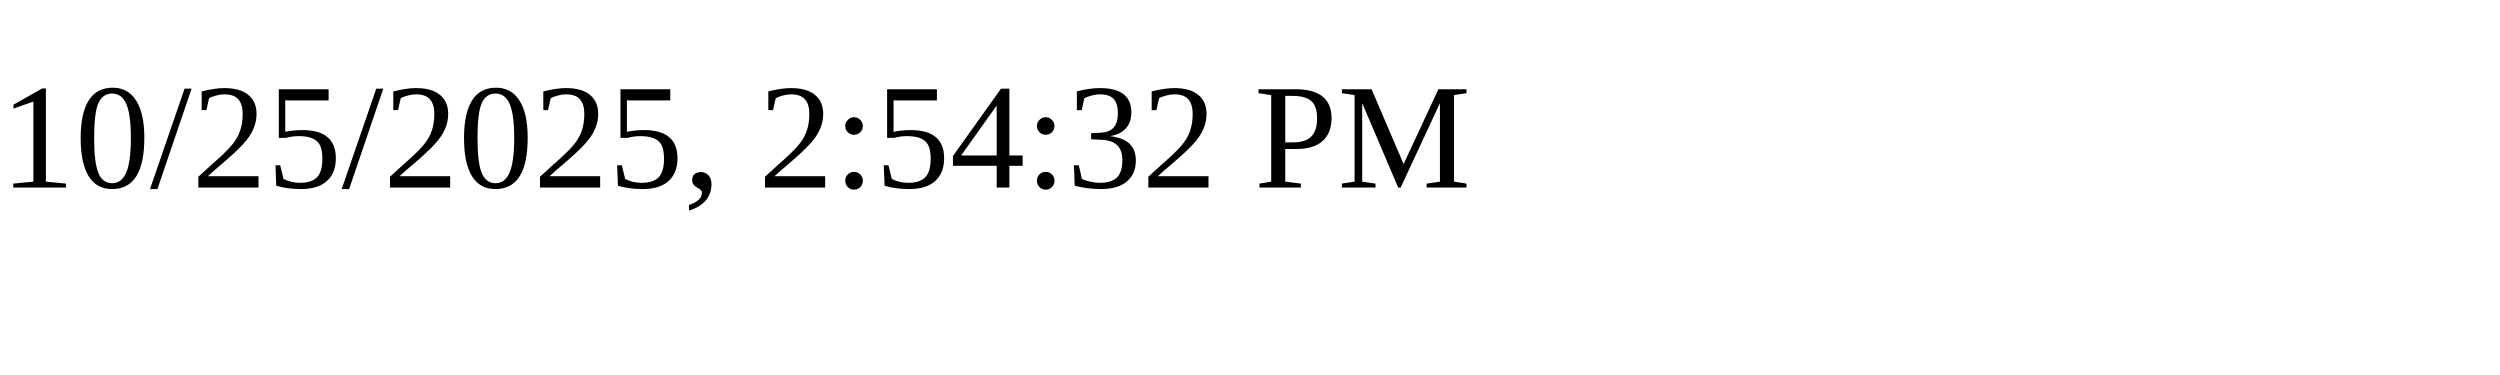
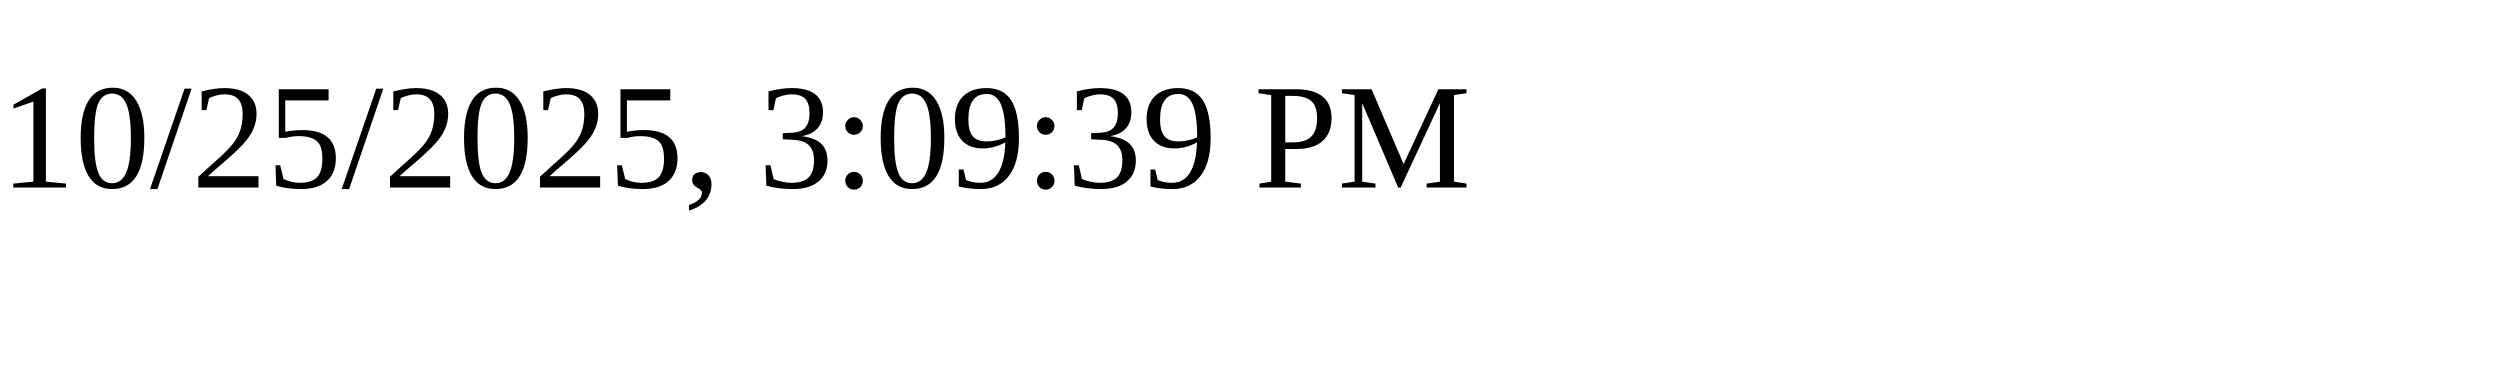
<svg xmlns="http://www.w3.org/2000/svg" height="30" width="200">
-   <text x="0" y="15">10/25/2025, 2:54:32 PM</text>
+   <text x="0" y="15">10/25/2025, 3:09:39 PM</text>
</svg>
